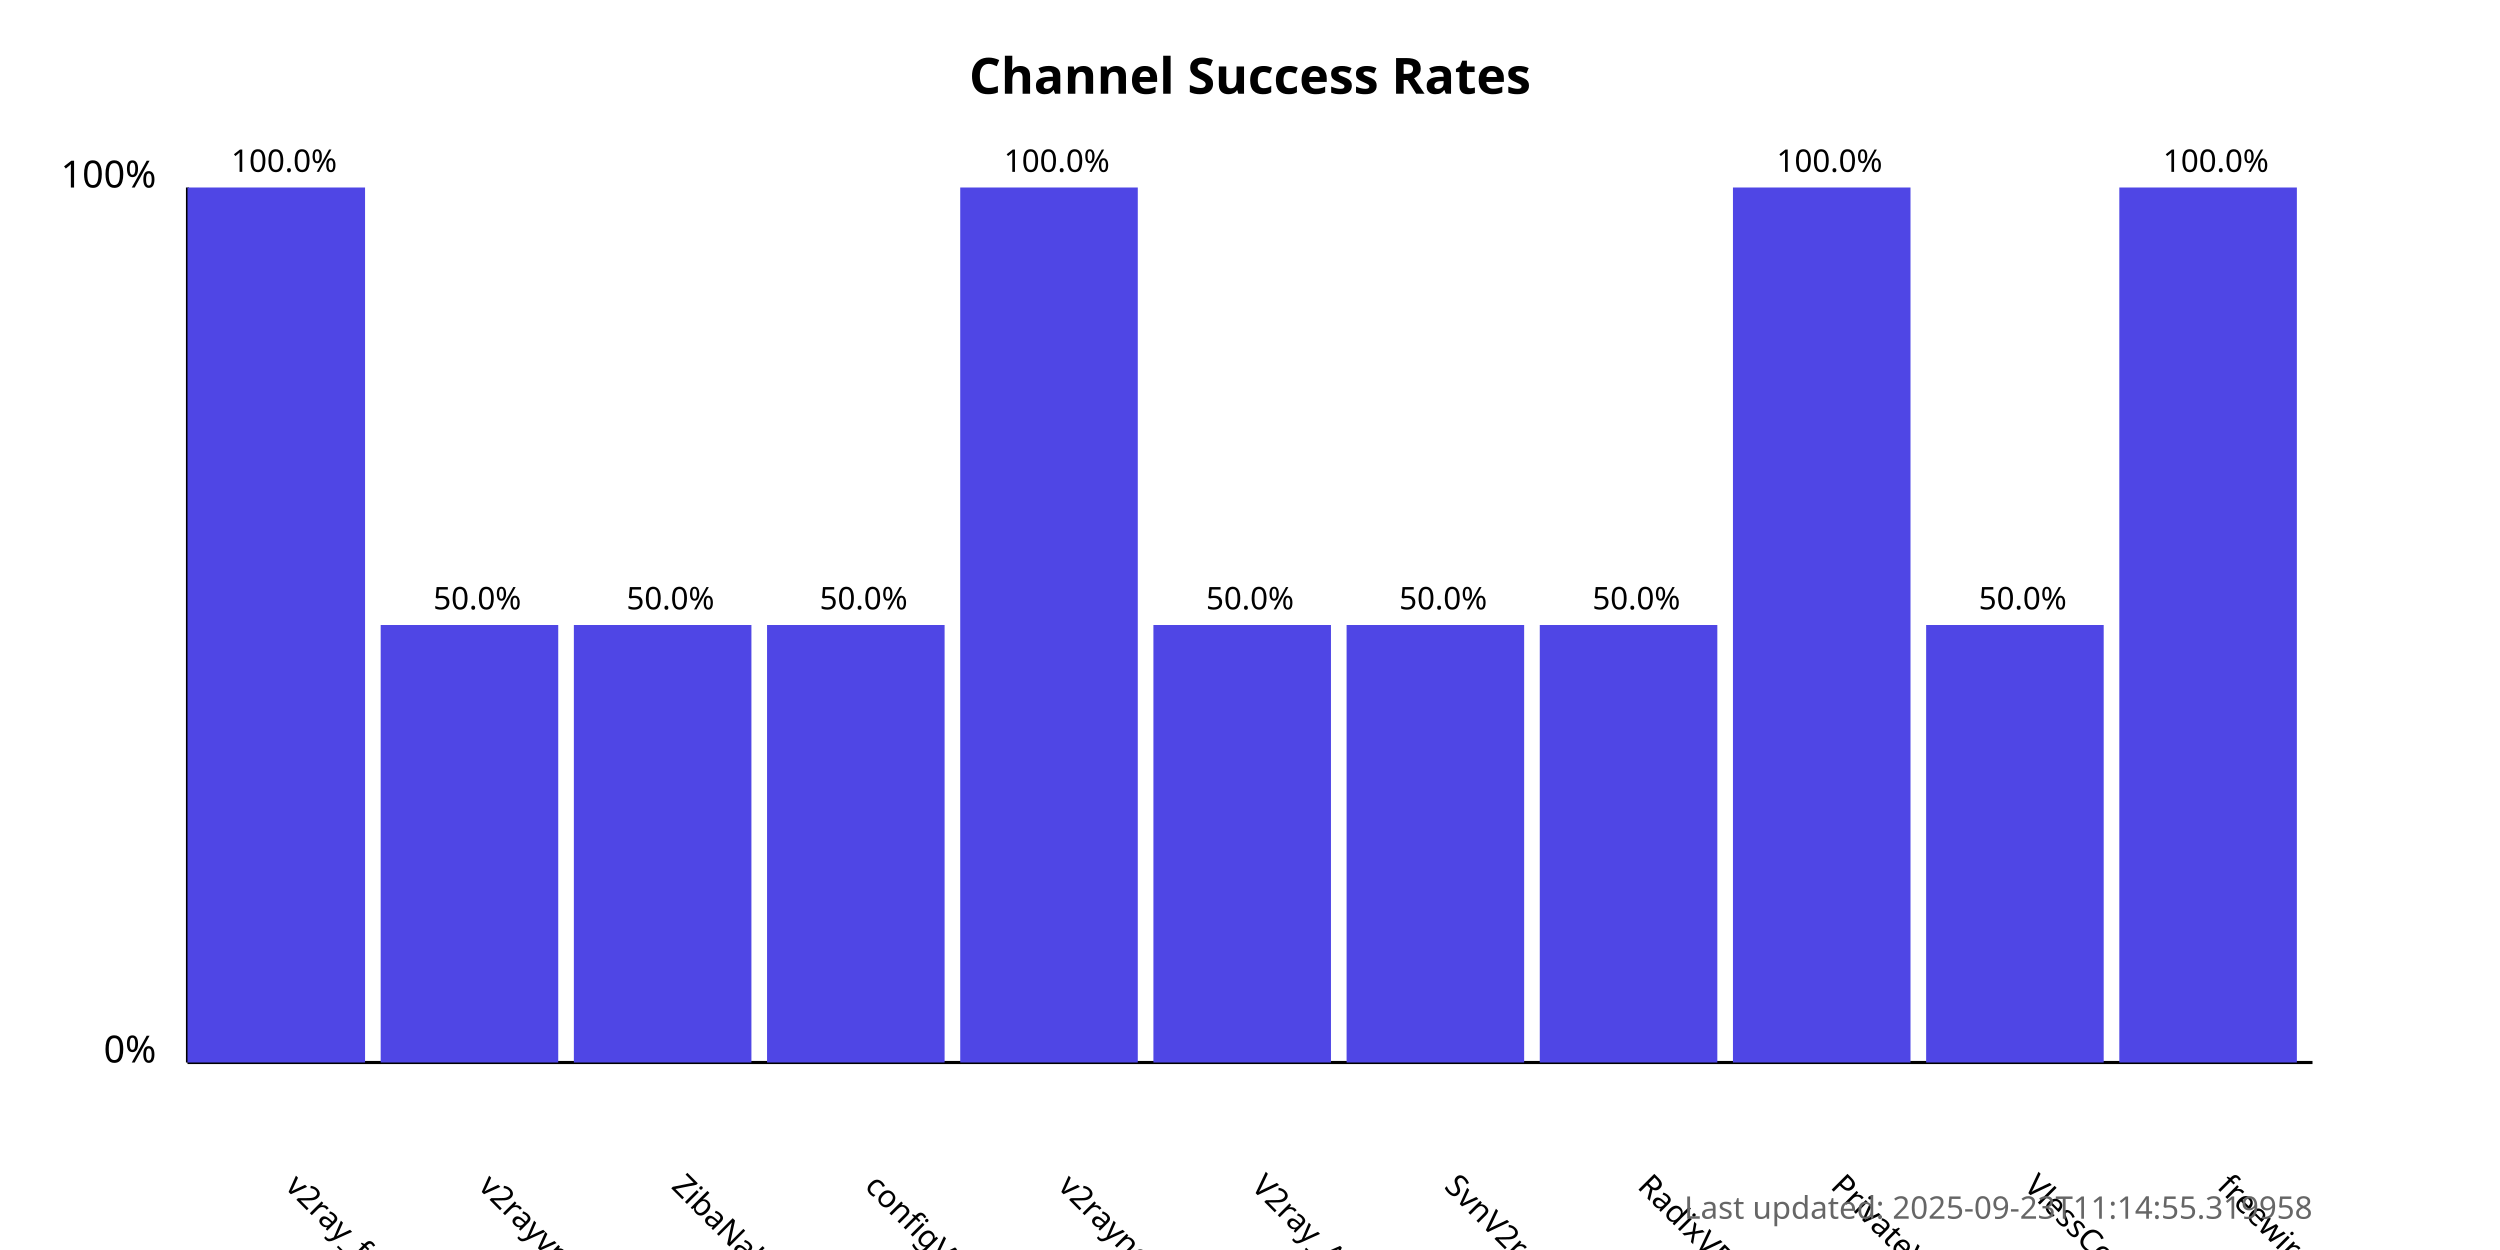
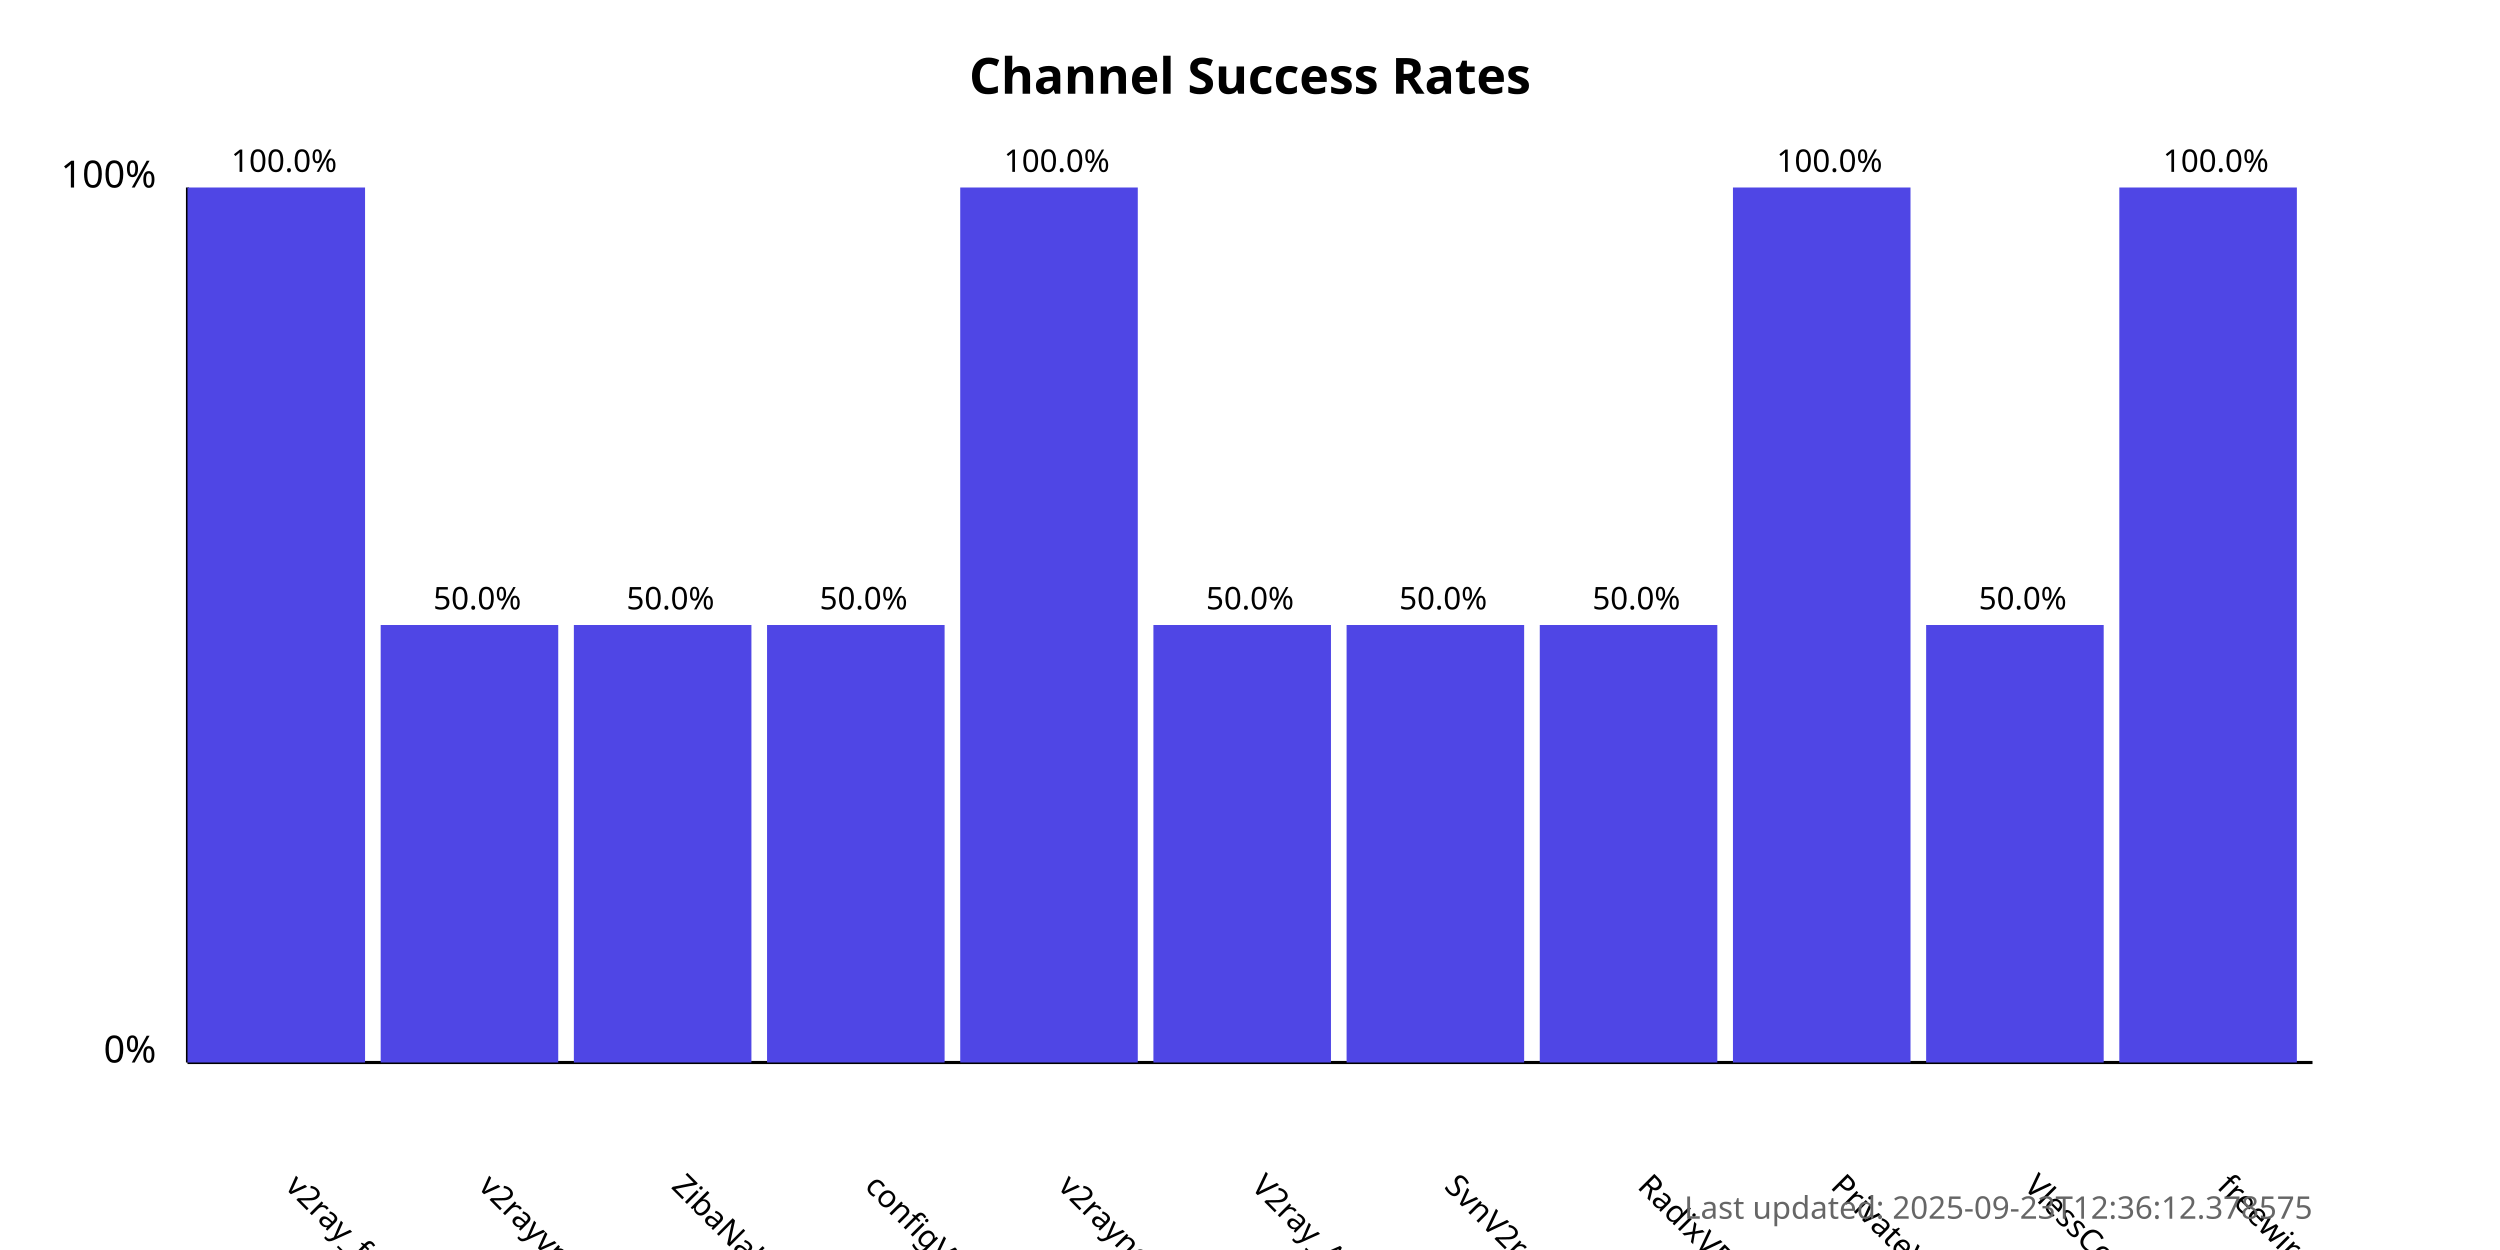
<svg xmlns="http://www.w3.org/2000/svg" width="800" height="400">
  <style>
            .chart-title { font: bold 16px sans-serif; }
            .axis-label { font: 12px sans-serif; }
            .tick-label { font: 10px sans-serif; }
            .bar { fill: #4f46e5; }
            .bar:hover { fill: #6366f1; }
            .timestamp { font: 10px sans-serif; fill: #666; }
        </style>
  <text x="400.0" y="30" text-anchor="middle" class="chart-title">
            Channel Success Rates
        </text>
  <line x1="60" y1="340" x2="60" y2="60" stroke="black" stroke-width="1" />
  <line x1="60" y1="340" x2="740" y2="340" stroke="black" stroke-width="1" />
  <text x="50" y="340" text-anchor="end" class="axis-label">0%</text>
  <text x="50" y="60" text-anchor="end" class="axis-label">100%</text>
  <g>
    <rect x="60" y="60.0" width="56.818" height="280.0" class="bar" />
    <text x="90.909" y="380" transform="rotate(45, 90.90909, 380)" text-anchor="start" class="tick-label">
                v2ray_free_conf
            </text>
    <text x="90.909" y="55.0" text-anchor="middle" class="tick-label">
                100.0%
            </text>
  </g>
  <g>
    <rect x="121.818" y="200.0" width="56.818" height="140.0" class="bar" />
    <text x="152.727" y="380" transform="rotate(45, 152.7273, 380)" text-anchor="start" class="tick-label">
                v2rayvpno
            </text>
    <text x="152.727" y="195.0" text-anchor="middle" class="tick-label">
                50.0%
            </text>
  </g>
  <g>
    <rect x="183.636" y="200.0" width="56.818" height="140.0" class="bar" />
    <text x="214.545" y="380" transform="rotate(45, 214.5455, 380)" text-anchor="start" class="tick-label">
                ZibaNabz
            </text>
    <text x="214.545" y="195.0" text-anchor="middle" class="tick-label">
                50.0%
            </text>
  </g>
  <g>
    <rect x="245.455" y="200.0" width="56.818" height="140.0" class="bar" />
    <text x="276.364" y="380" transform="rotate(45, 276.3636, 380)" text-anchor="start" class="tick-label">
                configV2rayForFree
            </text>
    <text x="276.364" y="195.0" text-anchor="middle" class="tick-label">
                50.0%
            </text>
  </g>
  <g>
    <rect x="307.273" y="60.0" width="56.818" height="280.0" class="bar" />
    <text x="338.182" y="380" transform="rotate(45, 338.1818, 380)" text-anchor="start" class="tick-label">
                v2rayngvpn
            </text>
    <text x="338.182" y="55.0" text-anchor="middle" class="tick-label">
                100.0%
            </text>
  </g>
  <g>
    <rect x="369.091" y="200.0" width="56.818" height="140.0" class="bar" />
    <text x="400.0" y="380" transform="rotate(45, 400.0, 380)" text-anchor="start" class="tick-label">
                V2ray_Alpha
            </text>
    <text x="400.0" y="195.0" text-anchor="middle" class="tick-label">
                50.0%
            </text>
  </g>
  <g>
    <rect x="430.909" y="200.0" width="56.818" height="140.0" class="bar" />
    <text x="461.818" y="380" transform="rotate(45, 461.8182, 380)" text-anchor="start" class="tick-label">
                SvnV2ray
            </text>
    <text x="461.818" y="195.0" text-anchor="middle" class="tick-label">
                50.0%
            </text>
  </g>
  <g>
    <rect x="492.727" y="200.0" width="56.818" height="140.0" class="bar" />
    <text x="523.636" y="380" transform="rotate(45, 523.6364, 380)" text-anchor="start" class="tick-label">
                RadixVPN
            </text>
    <text x="523.636" y="195.0" text-anchor="middle" class="tick-label">
                50.0%
            </text>
  </g>
  <g>
    <rect x="554.545" y="60.0" width="56.818" height="280.0" class="bar" />
    <text x="585.455" y="380" transform="rotate(45, 585.4545, 380)" text-anchor="start" class="tick-label">
                PrivateVPNs
            </text>
    <text x="585.455" y="55.0" text-anchor="middle" class="tick-label">
                100.0%
            </text>
  </g>
  <g>
    <rect x="616.364" y="200.0" width="56.818" height="140.0" class="bar" />
    <text x="647.273" y="380" transform="rotate(45, 647.2727, 380)" text-anchor="start" class="tick-label">
                VlessConfig
            </text>
    <text x="647.273" y="195.0" text-anchor="middle" class="tick-label">
                50.0%
            </text>
  </g>
  <g>
    <rect x="678.182" y="60.0" width="56.818" height="280.0" class="bar" />
    <text x="709.091" y="380" transform="rotate(45, 709.0909, 380)" text-anchor="start" class="tick-label">
                freewireguard
            </text>
    <text x="709.091" y="55.0" text-anchor="middle" class="tick-label">
                100.0%
            </text>
  </g>
  <text x="740" y="390" text-anchor="end" class="timestamp">
-             Last updated: 2025-09-23T11:14:55.319958
+             Last updated: 2025-09-23T12:36:12.378575
        </text>
</svg>
